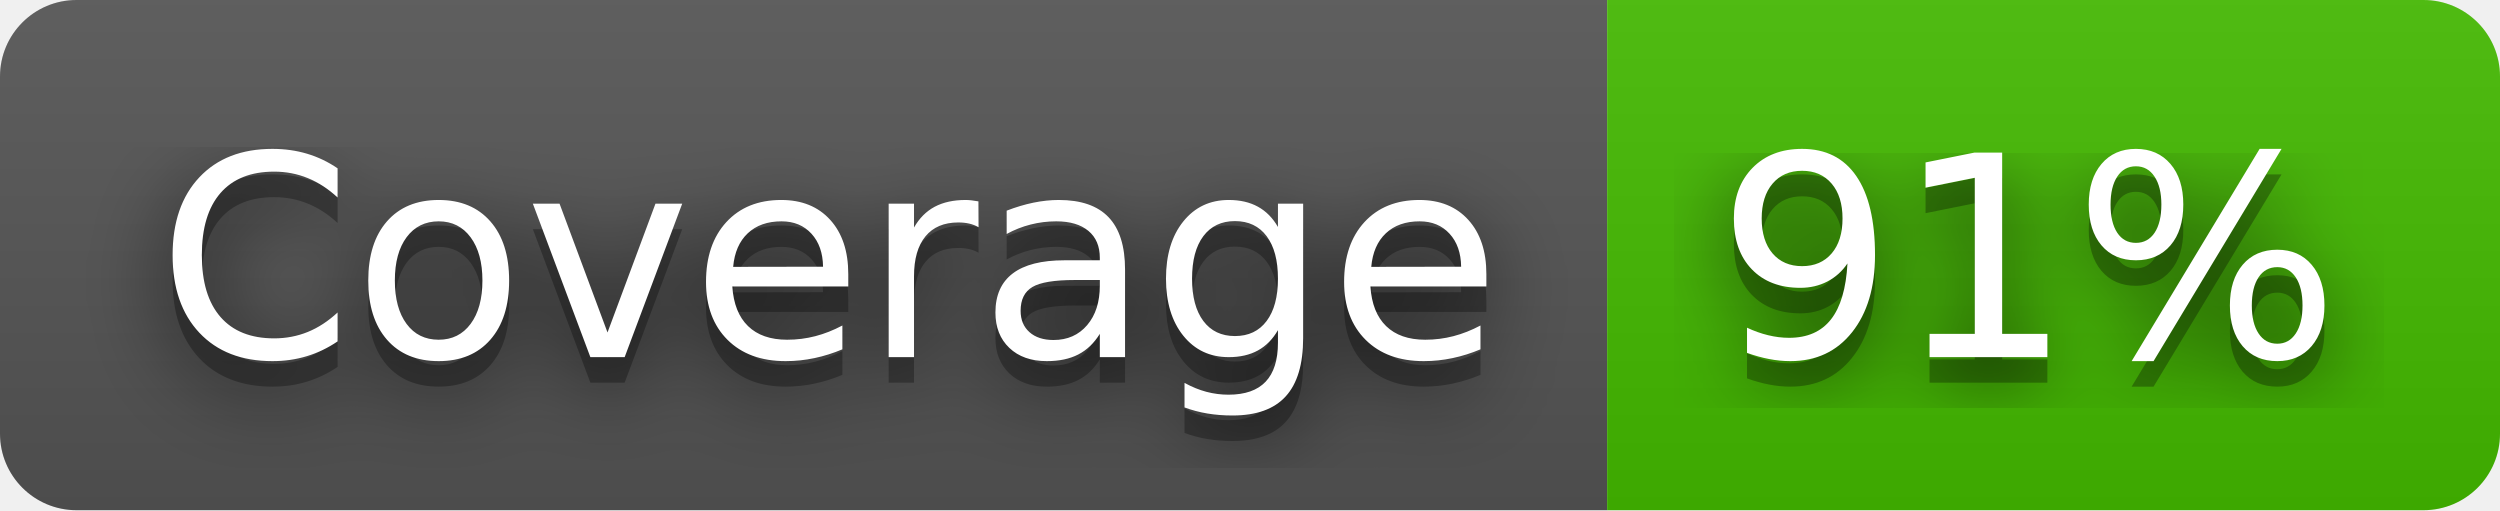
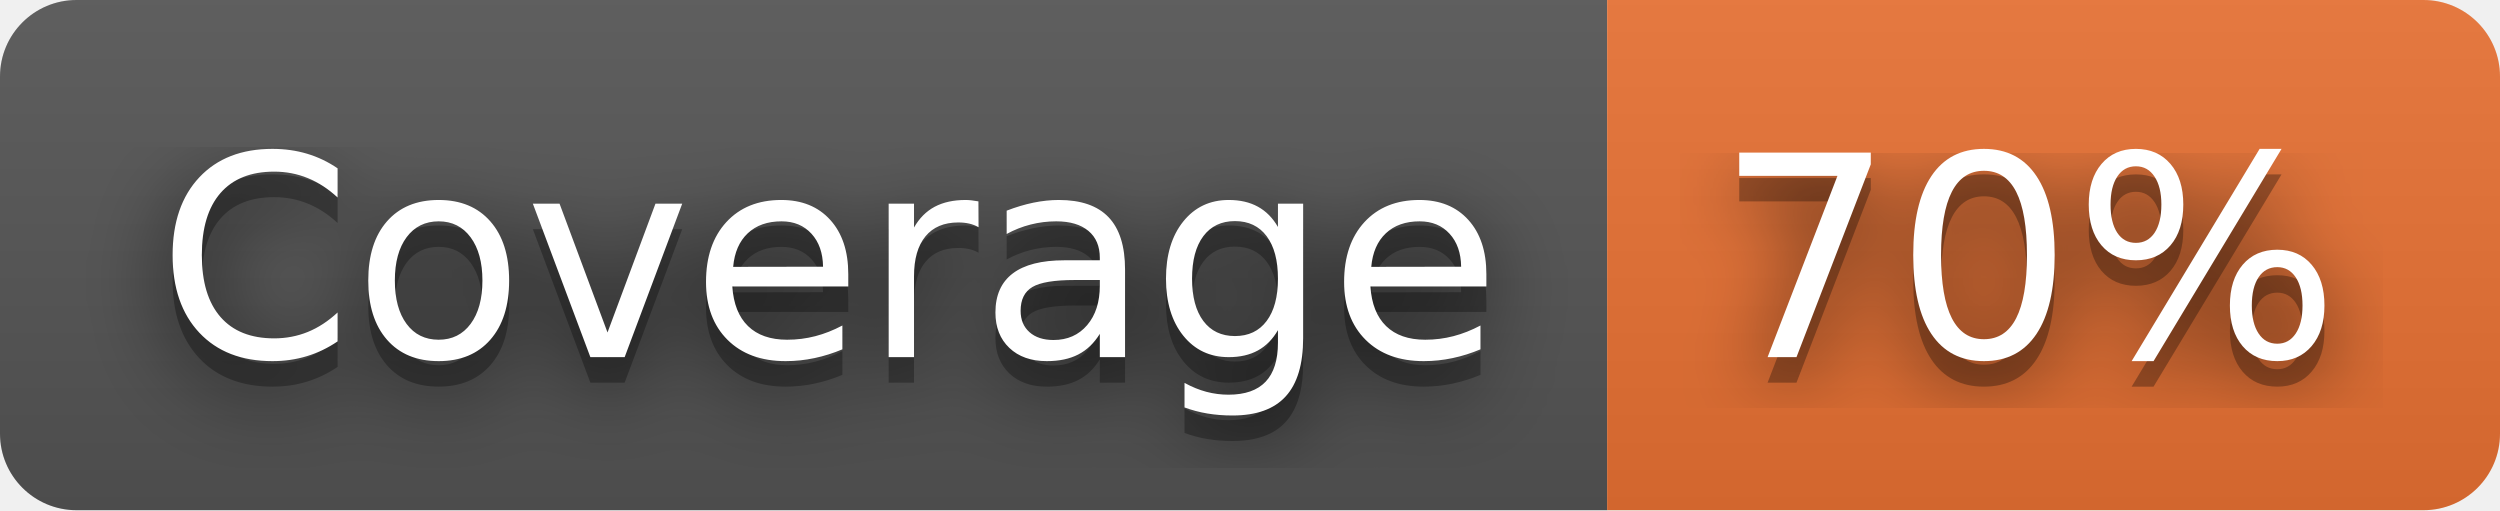
- <svg xmlns="http://www.w3.org/2000/svg" width="98" height="20" role="img" aria-label="Coverage: 91%">
+ <svg xmlns="http://www.w3.org/2000/svg" width="98" height="20" role="img" aria-label="Coverage: 70%">
  <filter id="blur">
    <feGaussianBlur stdDeviation="16" />
  </filter>
  <linearGradient id="s" x2="0" y2="100%">
    <stop offset="0" stop-color="#bbb" stop-opacity=".1" />
    <stop offset="1" stop-opacity=".1" />
  </linearGradient>
  <clipPath id="r">
    <rect width="98" height="20" rx="3" />
  </clipPath>
  <g clip-path="url(#r)">
    <rect width="63" height="20" fill="#555" />
-     <rect x="63" width="35" height="20" fill="#4b0" />
+     <rect x="63" width="35" height="20" fill="#ea7233" />
    <rect width="98" height="20" fill="url(#s)" />
  </g>
  <g fill="#fff" text-anchor="middle" font-family="Verdana,Geneva,DejaVu Sans,sans-serif" text-rendering="geometricPrecision" font-size="110">
    <g transform="scale(.1)">
      <g aria-hidden="true" fill="#010101">
        <text x="325" y="150" fill-opacity=".8" filter="url(#blur)" textLength="530">Coverage</text>
        <text x="325" y="150" fill-opacity=".3" textLength="530">Coverage</text>
      </g>
      <text x="325" y="140" textLength="530">Coverage</text>
    </g>
    <g transform="scale(.1)">
      <g aria-hidden="true" fill="#010101">
-         <text x="795" y="150" fill-opacity=".8" filter="url(#blur)" textLength="250">91%</text>
-         <text x="795" y="150" fill-opacity=".3" textLength="250">91%</text>
+         <text x="795" y="150" fill-opacity=".8" filter="url(#blur)" textLength="250">70%</text>
+         <text x="795" y="150" fill-opacity=".3" textLength="250">70%</text>
      </g>
-       <text x="795" y="140" textLength="250">91%</text>
+       <text x="795" y="140" textLength="250">70%</text>
    </g>
  </g>
</svg>
